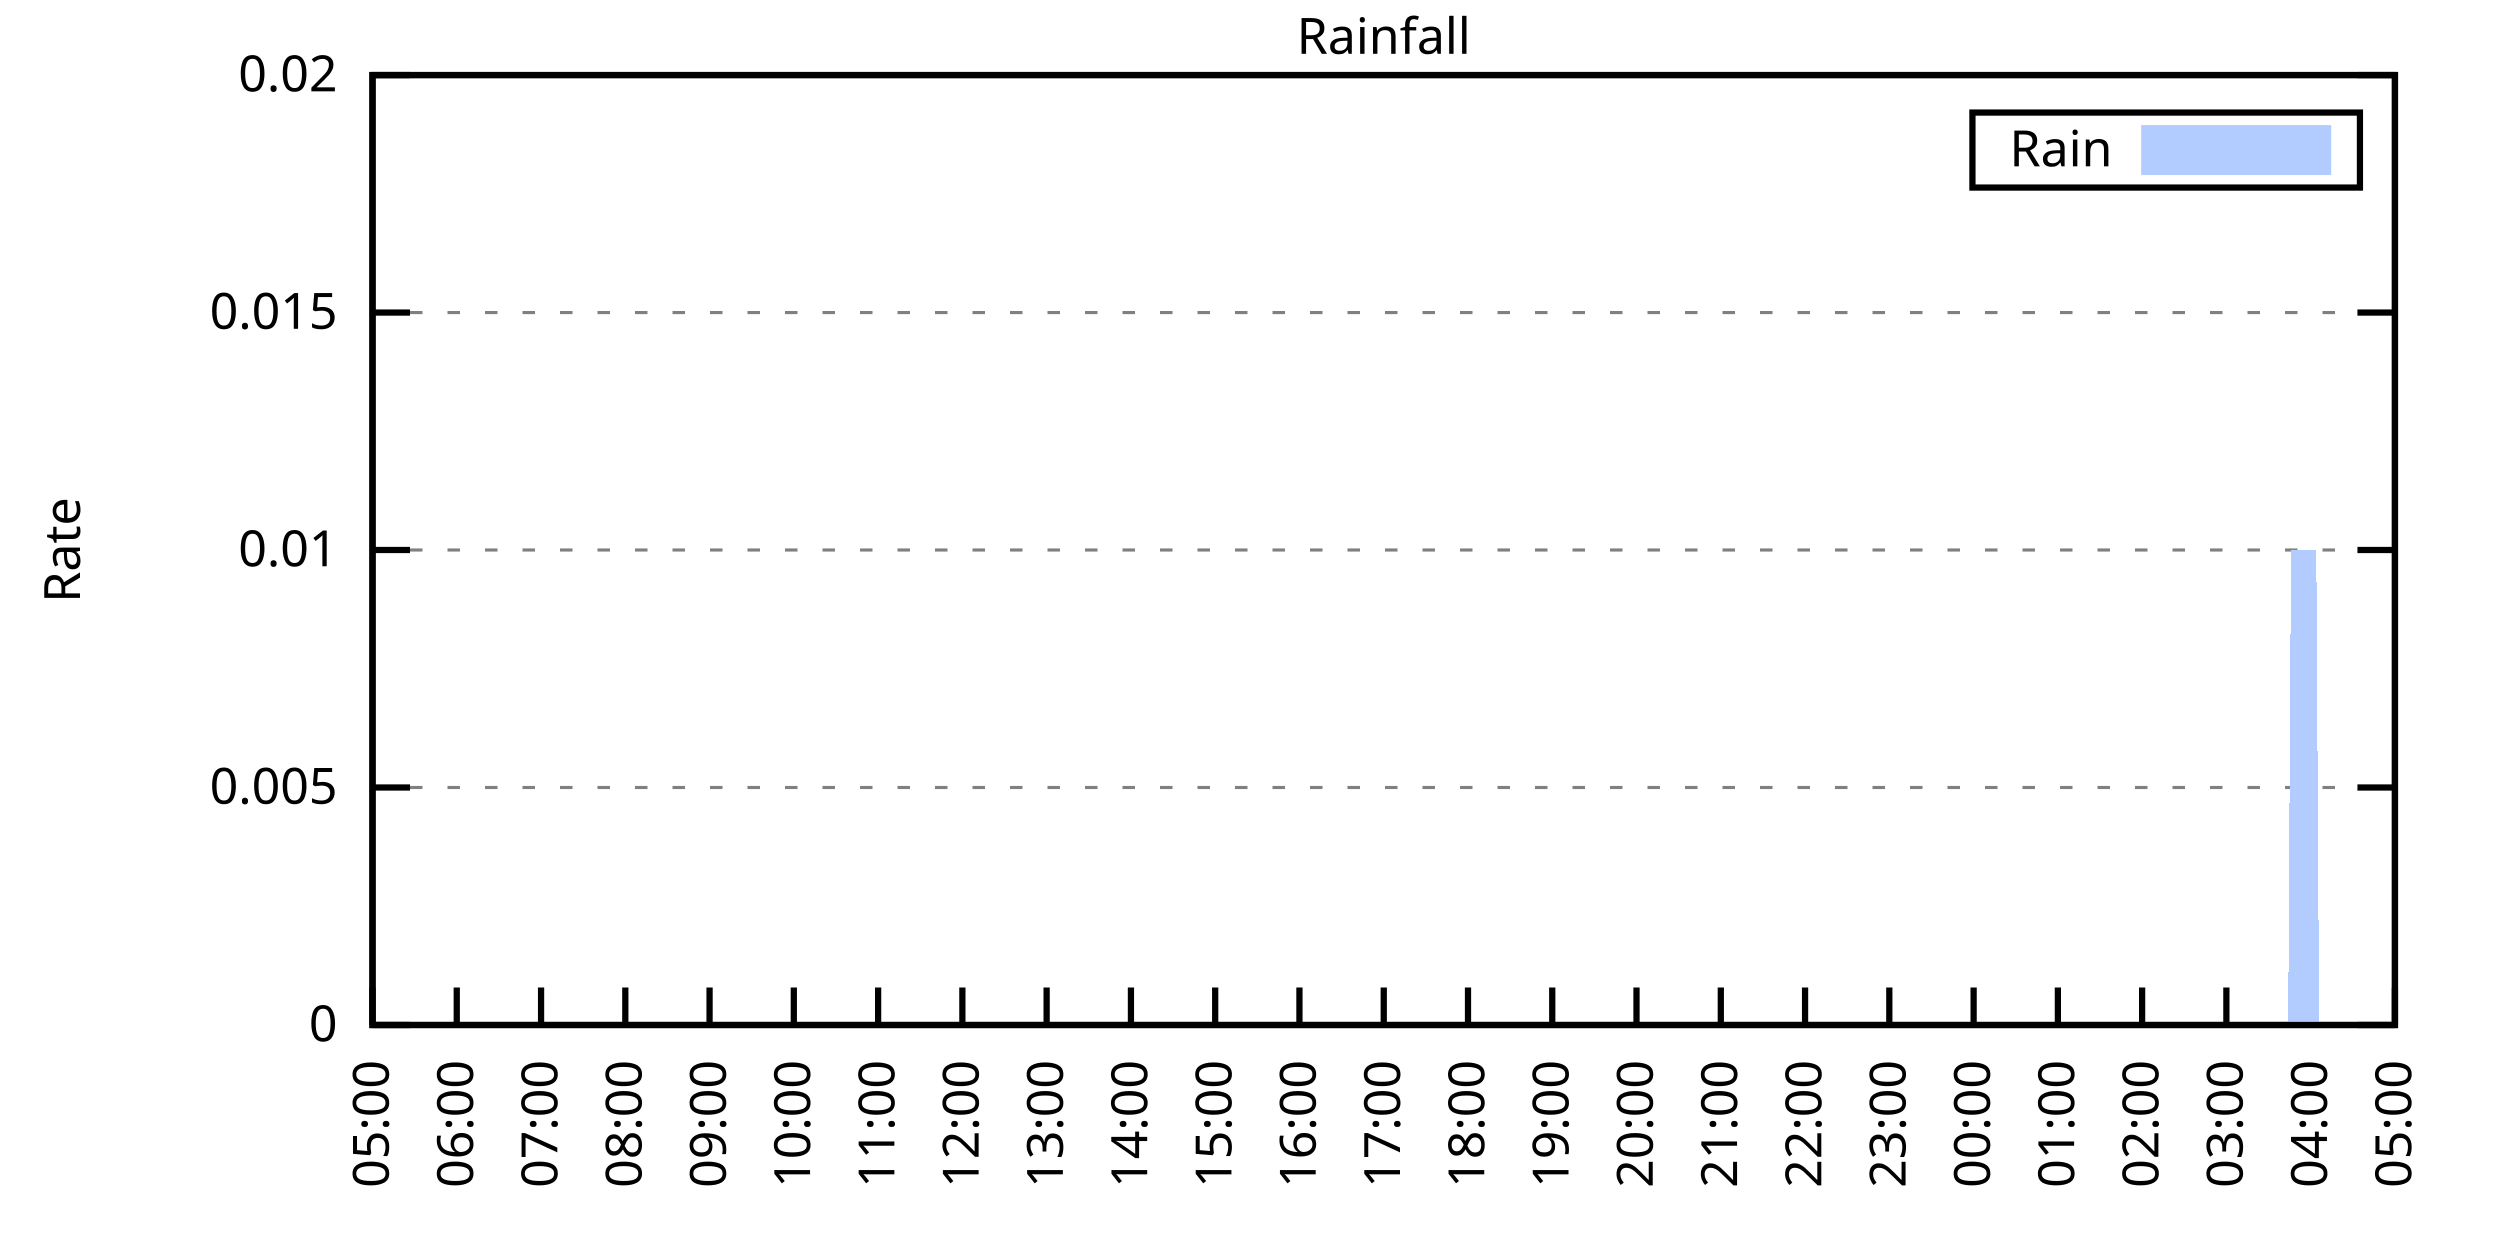
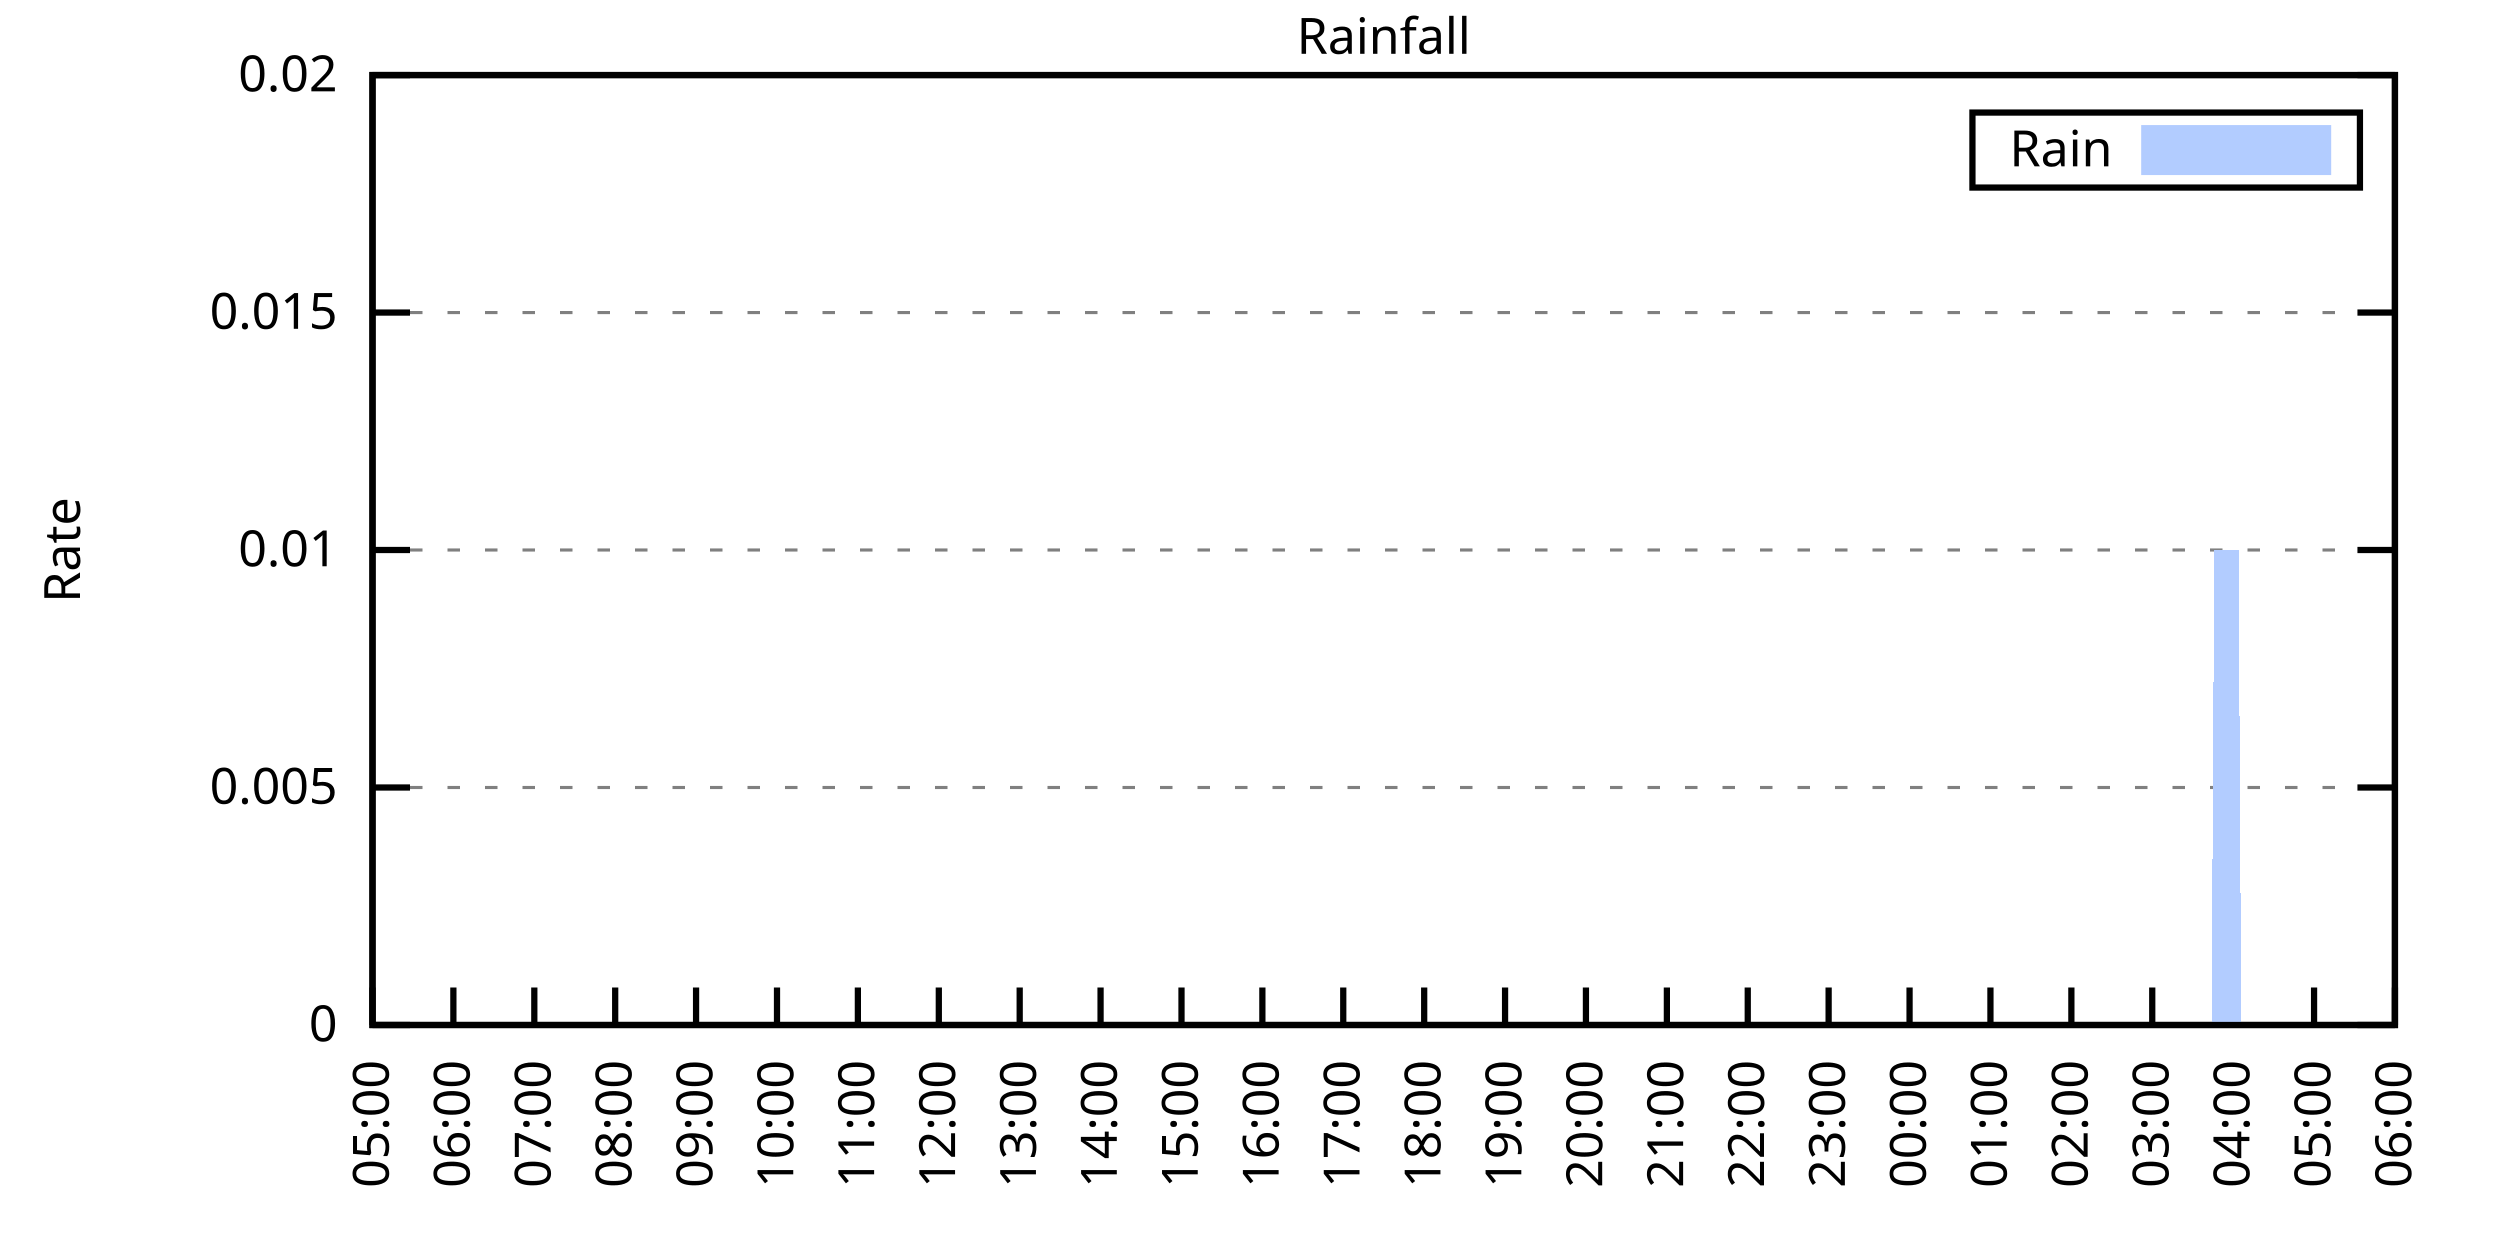
<svg xmlns="http://www.w3.org/2000/svg" xmlns:xlink="http://www.w3.org/1999/xlink" width="400" height="200" viewBox="0 0 400 200">
  <g id="gnuplot_canvas">
    <rect x="0" y="0" width="400" height="200" fill="none" />
    <defs>
      <circle id="gpDot" r="0.5" stroke-width="0.5" stroke="currentColor" />
      <path id="gpPt0" stroke-width="0.333" stroke="currentColor" d="M-1,0 h2 M0,-1 v2" />
      <path id="gpPt1" stroke-width="0.333" stroke="currentColor" d="M-1,-1 L1,1 M1,-1 L-1,1" />
      <path id="gpPt2" stroke-width="0.333" stroke="currentColor" d="M-1,0 L1,0 M0,-1 L0,1 M-1,-1 L1,1 M-1,1 L1,-1" />
      <rect id="gpPt3" stroke-width="0.333" stroke="currentColor" x="-1" y="-1" width="2" height="2" />
      <rect id="gpPt4" stroke-width="0.333" stroke="currentColor" fill="currentColor" x="-1" y="-1" width="2" height="2" />
      <circle id="gpPt5" stroke-width="0.333" stroke="currentColor" cx="0" cy="0" r="1" />
      <use xlink:href="#gpPt5" id="gpPt6" fill="currentColor" stroke="none" />
      <path id="gpPt7" stroke-width="0.333" stroke="currentColor" d="M0,-1.33 L-1.33,0.67 L1.33,0.67 z" />
      <use xlink:href="#gpPt7" id="gpPt8" fill="currentColor" stroke="none" />
      <use xlink:href="#gpPt7" id="gpPt9" stroke="currentColor" transform="rotate(180)" />
      <use xlink:href="#gpPt9" id="gpPt10" fill="currentColor" stroke="none" />
      <use xlink:href="#gpPt3" id="gpPt11" stroke="currentColor" transform="rotate(45)" />
      <use xlink:href="#gpPt11" id="gpPt12" fill="currentColor" stroke="none" />
      <path id="gpPt13" stroke-width="0.333" stroke="currentColor" d="M0,1.330 L1.265,0.411 L0.782,-1.067 L-0.782,-1.076 L-1.265,0.411 z" />
      <use xlink:href="#gpPt13" id="gpPt14" fill="currentColor" stroke="none" />
      <filter id="textbox" filterUnits="objectBoundingBox" x="0" y="0" height="1" width="1">
        <feFlood flood-color="white" flood-opacity="1" result="bgnd" />
        <feComposite in="SourceGraphic" in2="bgnd" operator="atop" />
      </filter>
      <filter id="greybox" filterUnits="objectBoundingBox" x="0" y="0" height="1" width="1">
        <feFlood flood-color="lightgrey" flood-opacity="1" result="grey" />
        <feComposite in="SourceGraphic" in2="grey" operator="atop" />
      </filter>
    </defs>
    <g fill="none" color="white" stroke="currentColor" stroke-width="1.00" stroke-linecap="butt" stroke-linejoin="miter">
</g>
    <g fill="none" color="black" stroke="currentColor" stroke-width="1.00" stroke-linecap="butt" stroke-linejoin="miter">
      <g stroke="none" shape-rendering="crispEdges">
        <polygon fill="rgb(255, 255, 255)" points="59.60,164.00 383.18,164.00 383.18,12.02 59.60,12.02 " />
      </g>
    </g>
    <g fill="none" color="black" stroke="currentColor" stroke-width="1.00" stroke-linecap="butt" stroke-linejoin="miter">
</g>
    <g fill="none" color="black" stroke="black" stroke-width="0.50" stroke-linecap="butt" stroke-linejoin="miter">
</g>
    <g fill="none" color="gray" stroke="currentColor" stroke-width="0.50" stroke-linecap="butt" stroke-linejoin="miter">
      <path stroke="gray" stroke-dasharray="2,4" class="gridline" d="M59.60,164.00 L383.19,164.00  " />
    </g>
    <g fill="none" color="gray" stroke="gray" stroke-width="1.00" stroke-linecap="butt" stroke-linejoin="miter">
</g>
    <g fill="none" color="black" stroke="currentColor" stroke-width="1.00" stroke-linecap="butt" stroke-linejoin="miter">
      <path stroke="black" d="M59.60,164.00 L65.60,164.00 M383.19,164.00 L377.19,164.00  " />
      <g transform="translate(54.00,166.60)" stroke="none" fill="black" font-family="Sans" font-size="8.00" text-anchor="end">
        <text>
          <tspan font-family="Sans"> 0</tspan>
        </text>
      </g>
    </g>
    <g fill="none" color="black" stroke="currentColor" stroke-width="1.00" stroke-linecap="butt" stroke-linejoin="miter">
</g>
    <g fill="none" color="black" stroke="black" stroke-width="0.50" stroke-linecap="butt" stroke-linejoin="miter">
</g>
    <g fill="none" color="gray" stroke="currentColor" stroke-width="0.50" stroke-linecap="butt" stroke-linejoin="miter">
      <path stroke="gray" stroke-dasharray="2,4" class="gridline" d="M59.60,126.00 L383.19,126.00  " />
    </g>
    <g fill="none" color="gray" stroke="gray" stroke-width="1.00" stroke-linecap="butt" stroke-linejoin="miter">
</g>
    <g fill="none" color="black" stroke="currentColor" stroke-width="1.00" stroke-linecap="butt" stroke-linejoin="miter">
      <path stroke="black" d="M59.60,126.00 L65.60,126.00 M383.19,126.00 L377.19,126.00  " />
      <g transform="translate(54.00,128.60)" stroke="none" fill="black" font-family="Sans" font-size="8.00" text-anchor="end">
        <text>
          <tspan font-family="Sans"> 0.005</tspan>
        </text>
      </g>
    </g>
    <g fill="none" color="black" stroke="currentColor" stroke-width="1.00" stroke-linecap="butt" stroke-linejoin="miter">
</g>
    <g fill="none" color="black" stroke="black" stroke-width="0.50" stroke-linecap="butt" stroke-linejoin="miter">
</g>
    <g fill="none" color="gray" stroke="currentColor" stroke-width="0.50" stroke-linecap="butt" stroke-linejoin="miter">
      <path stroke="gray" stroke-dasharray="2,4" class="gridline" d="M59.60,88.00 L383.19,88.00  " />
    </g>
    <g fill="none" color="gray" stroke="gray" stroke-width="1.00" stroke-linecap="butt" stroke-linejoin="miter">
</g>
    <g fill="none" color="black" stroke="currentColor" stroke-width="1.00" stroke-linecap="butt" stroke-linejoin="miter">
      <path stroke="black" d="M59.60,88.00 L65.60,88.00 M383.19,88.00 L377.19,88.00  " />
      <g transform="translate(54.00,90.60)" stroke="none" fill="black" font-family="Sans" font-size="8.00" text-anchor="end">
        <text>
          <tspan font-family="Sans"> 0.01</tspan>
        </text>
      </g>
    </g>
    <g fill="none" color="black" stroke="currentColor" stroke-width="1.00" stroke-linecap="butt" stroke-linejoin="miter">
</g>
    <g fill="none" color="black" stroke="black" stroke-width="0.50" stroke-linecap="butt" stroke-linejoin="miter">
</g>
    <g fill="none" color="gray" stroke="currentColor" stroke-width="0.50" stroke-linecap="butt" stroke-linejoin="miter">
      <path stroke="gray" stroke-dasharray="2,4" class="gridline" d="M59.60,50.01 L383.19,50.01  " />
    </g>
    <g fill="none" color="gray" stroke="gray" stroke-width="1.00" stroke-linecap="butt" stroke-linejoin="miter">
</g>
    <g fill="none" color="black" stroke="currentColor" stroke-width="1.00" stroke-linecap="butt" stroke-linejoin="miter">
      <path stroke="black" d="M59.60,50.01 L65.60,50.01 M383.19,50.01 L377.19,50.01  " />
      <g transform="translate(54.00,52.61)" stroke="none" fill="black" font-family="Sans" font-size="8.00" text-anchor="end">
        <text>
          <tspan font-family="Sans"> 0.015</tspan>
        </text>
      </g>
    </g>
    <g fill="none" color="black" stroke="currentColor" stroke-width="1.00" stroke-linecap="butt" stroke-linejoin="miter">
</g>
    <g fill="none" color="black" stroke="black" stroke-width="0.50" stroke-linecap="butt" stroke-linejoin="miter">
</g>
    <g fill="none" color="gray" stroke="currentColor" stroke-width="0.50" stroke-linecap="butt" stroke-linejoin="miter">
      <path stroke="gray" stroke-dasharray="2,4" class="gridline" d="M59.60,12.01 L383.19,12.01  " />
    </g>
    <g fill="none" color="gray" stroke="gray" stroke-width="1.00" stroke-linecap="butt" stroke-linejoin="miter">
</g>
    <g fill="none" color="black" stroke="currentColor" stroke-width="1.00" stroke-linecap="butt" stroke-linejoin="miter">
      <path stroke="black" d="M59.60,12.01 L65.60,12.01 M383.19,12.01 L377.19,12.01  " />
      <g transform="translate(54.00,14.61)" stroke="none" fill="black" font-family="Sans" font-size="8.00" text-anchor="end">
        <text>
          <tspan font-family="Sans"> 0.02</tspan>
        </text>
      </g>
    </g>
    <g fill="none" color="black" stroke="currentColor" stroke-width="1.00" stroke-linecap="butt" stroke-linejoin="miter">
      <path stroke="black" d="M59.60,164.00 L59.60,158.00  " />
      <g transform="translate(62.20,169.60) rotate(270.00)" stroke="none" fill="black" font-family="Sans" font-size="8.00" text-anchor="end">
        <text>
          <tspan font-family="Sans">05:00</tspan>
        </text>
      </g>
    </g>
    <g fill="none" color="black" stroke="currentColor" stroke-width="1.00" stroke-linecap="butt" stroke-linejoin="miter">
-       <path stroke="black" d="M73.08,164.00 L73.08,158.00  " />
-       <g transform="translate(75.68,169.60) rotate(270.00)" stroke="none" fill="black" font-family="Sans" font-size="8.00" text-anchor="end">
+       <path stroke="black" d="M72.54,164.00 L72.54,158.00  " />
+       <g transform="translate(75.14,169.60) rotate(270.00)" stroke="none" fill="black" font-family="Sans" font-size="8.00" text-anchor="end">
        <text>
          <tspan font-family="Sans">06:00</tspan>
        </text>
      </g>
    </g>
    <g fill="none" color="black" stroke="currentColor" stroke-width="1.00" stroke-linecap="butt" stroke-linejoin="miter">
-       <path stroke="black" d="M86.57,164.00 L86.57,158.00  " />
-       <g transform="translate(89.17,169.60) rotate(270.00)" stroke="none" fill="black" font-family="Sans" font-size="8.00" text-anchor="end">
+       <path stroke="black" d="M85.49,164.00 L85.49,158.00  " />
+       <g transform="translate(88.09,169.60) rotate(270.00)" stroke="none" fill="black" font-family="Sans" font-size="8.00" text-anchor="end">
        <text>
          <tspan font-family="Sans">07:00</tspan>
        </text>
      </g>
    </g>
    <g fill="none" color="black" stroke="currentColor" stroke-width="1.00" stroke-linecap="butt" stroke-linejoin="miter">
-       <path stroke="black" d="M100.05,164.00 L100.05,158.00  " />
-       <g transform="translate(102.65,169.60) rotate(270.00)" stroke="none" fill="black" font-family="Sans" font-size="8.00" text-anchor="end">
+       <path stroke="black" d="M98.43,164.00 L98.43,158.00  " />
+       <g transform="translate(101.03,169.60) rotate(270.00)" stroke="none" fill="black" font-family="Sans" font-size="8.00" text-anchor="end">
        <text>
          <tspan font-family="Sans">08:00</tspan>
        </text>
      </g>
    </g>
    <g fill="none" color="black" stroke="currentColor" stroke-width="1.00" stroke-linecap="butt" stroke-linejoin="miter">
-       <path stroke="black" d="M113.53,164.00 L113.53,158.00  " />
-       <g transform="translate(116.13,169.60) rotate(270.00)" stroke="none" fill="black" font-family="Sans" font-size="8.00" text-anchor="end">
+       <path stroke="black" d="M111.37,164.00 L111.37,158.00  " />
+       <g transform="translate(113.97,169.60) rotate(270.00)" stroke="none" fill="black" font-family="Sans" font-size="8.00" text-anchor="end">
        <text>
          <tspan font-family="Sans">09:00</tspan>
        </text>
      </g>
    </g>
    <g fill="none" color="black" stroke="currentColor" stroke-width="1.00" stroke-linecap="butt" stroke-linejoin="miter">
-       <path stroke="black" d="M127.01,164.00 L127.01,158.00  " />
-       <g transform="translate(129.61,169.60) rotate(270.00)" stroke="none" fill="black" font-family="Sans" font-size="8.00" text-anchor="end">
+       <path stroke="black" d="M124.32,164.00 L124.32,158.00  " />
+       <g transform="translate(126.92,169.60) rotate(270.00)" stroke="none" fill="black" font-family="Sans" font-size="8.00" text-anchor="end">
        <text>
          <tspan font-family="Sans">10:00</tspan>
        </text>
      </g>
    </g>
    <g fill="none" color="black" stroke="currentColor" stroke-width="1.00" stroke-linecap="butt" stroke-linejoin="miter">
-       <path stroke="black" d="M140.50,164.00 L140.50,158.00  " />
-       <g transform="translate(143.10,169.60) rotate(270.00)" stroke="none" fill="black" font-family="Sans" font-size="8.00" text-anchor="end">
+       <path stroke="black" d="M137.26,164.00 L137.26,158.00  " />
+       <g transform="translate(139.86,169.60) rotate(270.00)" stroke="none" fill="black" font-family="Sans" font-size="8.00" text-anchor="end">
        <text>
          <tspan font-family="Sans">11:00</tspan>
        </text>
      </g>
    </g>
    <g fill="none" color="black" stroke="currentColor" stroke-width="1.00" stroke-linecap="butt" stroke-linejoin="miter">
-       <path stroke="black" d="M153.98,164.00 L153.98,158.00  " />
-       <g transform="translate(156.58,169.60) rotate(270.00)" stroke="none" fill="black" font-family="Sans" font-size="8.00" text-anchor="end">
+       <path stroke="black" d="M150.21,164.00 L150.21,158.00  " />
+       <g transform="translate(152.81,169.60) rotate(270.00)" stroke="none" fill="black" font-family="Sans" font-size="8.00" text-anchor="end">
        <text>
          <tspan font-family="Sans">12:00</tspan>
        </text>
      </g>
    </g>
    <g fill="none" color="black" stroke="currentColor" stroke-width="1.00" stroke-linecap="butt" stroke-linejoin="miter">
-       <path stroke="black" d="M167.46,164.00 L167.46,158.00  " />
-       <g transform="translate(170.06,169.60) rotate(270.00)" stroke="none" fill="black" font-family="Sans" font-size="8.00" text-anchor="end">
+       <path stroke="black" d="M163.15,164.00 L163.15,158.00  " />
+       <g transform="translate(165.75,169.60) rotate(270.00)" stroke="none" fill="black" font-family="Sans" font-size="8.00" text-anchor="end">
        <text>
          <tspan font-family="Sans">13:00</tspan>
        </text>
      </g>
    </g>
    <g fill="none" color="black" stroke="currentColor" stroke-width="1.00" stroke-linecap="butt" stroke-linejoin="miter">
-       <path stroke="black" d="M180.95,164.00 L180.95,158.00  " />
-       <g transform="translate(183.55,169.60) rotate(270.00)" stroke="none" fill="black" font-family="Sans" font-size="8.00" text-anchor="end">
+       <path stroke="black" d="M176.09,164.00 L176.09,158.00  " />
+       <g transform="translate(178.69,169.60) rotate(270.00)" stroke="none" fill="black" font-family="Sans" font-size="8.00" text-anchor="end">
        <text>
          <tspan font-family="Sans">14:00</tspan>
        </text>
      </g>
    </g>
    <g fill="none" color="black" stroke="currentColor" stroke-width="1.00" stroke-linecap="butt" stroke-linejoin="miter">
-       <path stroke="black" d="M194.43,164.00 L194.43,158.00  " />
-       <g transform="translate(197.03,169.60) rotate(270.00)" stroke="none" fill="black" font-family="Sans" font-size="8.00" text-anchor="end">
+       <path stroke="black" d="M189.04,164.00 L189.04,158.00  " />
+       <g transform="translate(191.64,169.60) rotate(270.00)" stroke="none" fill="black" font-family="Sans" font-size="8.00" text-anchor="end">
        <text>
          <tspan font-family="Sans">15:00</tspan>
        </text>
      </g>
    </g>
    <g fill="none" color="black" stroke="currentColor" stroke-width="1.00" stroke-linecap="butt" stroke-linejoin="miter">
-       <path stroke="black" d="M207.91,164.00 L207.91,158.00  " />
-       <g transform="translate(210.51,169.60) rotate(270.00)" stroke="none" fill="black" font-family="Sans" font-size="8.00" text-anchor="end">
+       <path stroke="black" d="M201.98,164.00 L201.98,158.00  " />
+       <g transform="translate(204.58,169.60) rotate(270.00)" stroke="none" fill="black" font-family="Sans" font-size="8.00" text-anchor="end">
        <text>
          <tspan font-family="Sans">16:00</tspan>
        </text>
      </g>
    </g>
    <g fill="none" color="black" stroke="currentColor" stroke-width="1.00" stroke-linecap="butt" stroke-linejoin="miter">
-       <path stroke="black" d="M221.40,164.00 L221.40,158.00  " />
-       <g transform="translate(224.00,169.60) rotate(270.00)" stroke="none" fill="black" font-family="Sans" font-size="8.00" text-anchor="end">
+       <path stroke="black" d="M214.92,164.00 L214.92,158.00  " />
+       <g transform="translate(217.52,169.60) rotate(270.00)" stroke="none" fill="black" font-family="Sans" font-size="8.00" text-anchor="end">
        <text>
          <tspan font-family="Sans">17:00</tspan>
        </text>
      </g>
    </g>
    <g fill="none" color="black" stroke="currentColor" stroke-width="1.00" stroke-linecap="butt" stroke-linejoin="miter">
-       <path stroke="black" d="M234.88,164.00 L234.88,158.00  " />
-       <g transform="translate(237.48,169.60) rotate(270.00)" stroke="none" fill="black" font-family="Sans" font-size="8.00" text-anchor="end">
+       <path stroke="black" d="M227.87,164.00 L227.87,158.00  " />
+       <g transform="translate(230.47,169.60) rotate(270.00)" stroke="none" fill="black" font-family="Sans" font-size="8.00" text-anchor="end">
        <text>
          <tspan font-family="Sans">18:00</tspan>
        </text>
      </g>
    </g>
    <g fill="none" color="black" stroke="currentColor" stroke-width="1.00" stroke-linecap="butt" stroke-linejoin="miter">
-       <path stroke="black" d="M248.36,164.00 L248.36,158.00  " />
-       <g transform="translate(250.96,169.60) rotate(270.00)" stroke="none" fill="black" font-family="Sans" font-size="8.00" text-anchor="end">
+       <path stroke="black" d="M240.81,164.00 L240.81,158.00  " />
+       <g transform="translate(243.41,169.60) rotate(270.00)" stroke="none" fill="black" font-family="Sans" font-size="8.00" text-anchor="end">
        <text>
          <tspan font-family="Sans">19:00</tspan>
        </text>
      </g>
    </g>
    <g fill="none" color="black" stroke="currentColor" stroke-width="1.00" stroke-linecap="butt" stroke-linejoin="miter">
-       <path stroke="black" d="M261.84,164.00 L261.84,158.00  " />
-       <g transform="translate(264.44,169.60) rotate(270.00)" stroke="none" fill="black" font-family="Sans" font-size="8.00" text-anchor="end">
+       <path stroke="black" d="M253.75,164.00 L253.75,158.00  " />
+       <g transform="translate(256.35,169.60) rotate(270.00)" stroke="none" fill="black" font-family="Sans" font-size="8.00" text-anchor="end">
        <text>
          <tspan font-family="Sans">20:00</tspan>
        </text>
      </g>
    </g>
    <g fill="none" color="black" stroke="currentColor" stroke-width="1.00" stroke-linecap="butt" stroke-linejoin="miter">
-       <path stroke="black" d="M275.33,164.00 L275.33,158.00  " />
-       <g transform="translate(277.93,169.60) rotate(270.00)" stroke="none" fill="black" font-family="Sans" font-size="8.00" text-anchor="end">
+       <path stroke="black" d="M266.70,164.00 L266.70,158.00  " />
+       <g transform="translate(269.30,169.60) rotate(270.00)" stroke="none" fill="black" font-family="Sans" font-size="8.00" text-anchor="end">
        <text>
          <tspan font-family="Sans">21:00</tspan>
        </text>
      </g>
    </g>
    <g fill="none" color="black" stroke="currentColor" stroke-width="1.00" stroke-linecap="butt" stroke-linejoin="miter">
-       <path stroke="black" d="M288.81,164.00 L288.81,158.00  " />
-       <g transform="translate(291.41,169.60) rotate(270.00)" stroke="none" fill="black" font-family="Sans" font-size="8.00" text-anchor="end">
+       <path stroke="black" d="M279.64,164.00 L279.64,158.00  " />
+       <g transform="translate(282.24,169.60) rotate(270.00)" stroke="none" fill="black" font-family="Sans" font-size="8.00" text-anchor="end">
        <text>
          <tspan font-family="Sans">22:00</tspan>
        </text>
      </g>
    </g>
    <g fill="none" color="black" stroke="currentColor" stroke-width="1.00" stroke-linecap="butt" stroke-linejoin="miter">
-       <path stroke="black" d="M302.29,164.00 L302.29,158.00  " />
-       <g transform="translate(304.89,169.60) rotate(270.00)" stroke="none" fill="black" font-family="Sans" font-size="8.00" text-anchor="end">
+       <path stroke="black" d="M292.58,164.00 L292.58,158.00  " />
+       <g transform="translate(295.18,169.60) rotate(270.00)" stroke="none" fill="black" font-family="Sans" font-size="8.00" text-anchor="end">
        <text>
          <tspan font-family="Sans">23:00</tspan>
        </text>
      </g>
    </g>
    <g fill="none" color="black" stroke="currentColor" stroke-width="1.00" stroke-linecap="butt" stroke-linejoin="miter">
-       <path stroke="black" d="M315.78,164.00 L315.78,158.00  " />
-       <g transform="translate(318.38,169.60) rotate(270.00)" stroke="none" fill="black" font-family="Sans" font-size="8.00" text-anchor="end">
+       <path stroke="black" d="M305.53,164.00 L305.53,158.00  " />
+       <g transform="translate(308.13,169.60) rotate(270.00)" stroke="none" fill="black" font-family="Sans" font-size="8.00" text-anchor="end">
        <text>
          <tspan font-family="Sans">00:00</tspan>
        </text>
      </g>
    </g>
    <g fill="none" color="black" stroke="currentColor" stroke-width="1.00" stroke-linecap="butt" stroke-linejoin="miter">
-       <path stroke="black" d="M329.26,164.00 L329.26,158.00  " />
-       <g transform="translate(331.86,169.60) rotate(270.00)" stroke="none" fill="black" font-family="Sans" font-size="8.00" text-anchor="end">
+       <path stroke="black" d="M318.47,164.00 L318.47,158.00  " />
+       <g transform="translate(321.07,169.60) rotate(270.00)" stroke="none" fill="black" font-family="Sans" font-size="8.00" text-anchor="end">
        <text>
          <tspan font-family="Sans">01:00</tspan>
        </text>
      </g>
    </g>
    <g fill="none" color="black" stroke="currentColor" stroke-width="1.00" stroke-linecap="butt" stroke-linejoin="miter">
-       <path stroke="black" d="M342.74,164.00 L342.74,158.00  " />
-       <g transform="translate(345.34,169.60) rotate(270.00)" stroke="none" fill="black" font-family="Sans" font-size="8.00" text-anchor="end">
+       <path stroke="black" d="M331.42,164.00 L331.42,158.00  " />
+       <g transform="translate(334.02,169.60) rotate(270.00)" stroke="none" fill="black" font-family="Sans" font-size="8.00" text-anchor="end">
        <text>
          <tspan font-family="Sans">02:00</tspan>
        </text>
      </g>
    </g>
    <g fill="none" color="black" stroke="currentColor" stroke-width="1.00" stroke-linecap="butt" stroke-linejoin="miter">
-       <path stroke="black" d="M356.22,164.00 L356.22,158.00  " />
-       <g transform="translate(358.82,169.60) rotate(270.00)" stroke="none" fill="black" font-family="Sans" font-size="8.00" text-anchor="end">
+       <path stroke="black" d="M344.36,164.00 L344.36,158.00  " />
+       <g transform="translate(346.96,169.60) rotate(270.00)" stroke="none" fill="black" font-family="Sans" font-size="8.00" text-anchor="end">
        <text>
          <tspan font-family="Sans">03:00</tspan>
        </text>
      </g>
    </g>
    <g fill="none" color="black" stroke="currentColor" stroke-width="1.00" stroke-linecap="butt" stroke-linejoin="miter">
-       <path stroke="black" d="M369.71,164.00 L369.71,158.00  " />
-       <g transform="translate(372.31,169.60) rotate(270.00)" stroke="none" fill="black" font-family="Sans" font-size="8.00" text-anchor="end">
+       <path stroke="black" d="M357.30,164.00 L357.30,158.00  " />
+       <g transform="translate(359.90,169.60) rotate(270.00)" stroke="none" fill="black" font-family="Sans" font-size="8.00" text-anchor="end">
        <text>
          <tspan font-family="Sans">04:00</tspan>
+         </text>
+       </g>
+     </g>
+     <g fill="none" color="black" stroke="currentColor" stroke-width="1.00" stroke-linecap="butt" stroke-linejoin="miter">
+       <path stroke="black" d="M370.25,164.00 L370.25,158.00  " />
+       <g transform="translate(372.85,169.60) rotate(270.00)" stroke="none" fill="black" font-family="Sans" font-size="8.00" text-anchor="end">
+         <text>
+           <tspan font-family="Sans">05:00</tspan>
        </text>
      </g>
    </g>
    <g fill="none" color="black" stroke="currentColor" stroke-width="1.00" stroke-linecap="butt" stroke-linejoin="miter">
      <path stroke="black" d="M383.19,164.00 L383.19,158.00  " />
      <g transform="translate(385.79,169.60) rotate(270.00)" stroke="none" fill="black" font-family="Sans" font-size="8.00" text-anchor="end">
        <text>
-           <tspan font-family="Sans">05:00</tspan>
+           <tspan font-family="Sans">06:00</tspan>
        </text>
      </g>
    </g>
    <g fill="none" color="black" stroke="currentColor" stroke-width="1.00" stroke-linecap="butt" stroke-linejoin="miter">
</g>
    <g fill="none" color="black" stroke="currentColor" stroke-width="1.00" stroke-linecap="butt" stroke-linejoin="miter">
      <path stroke="black" d="M59.60,12.01 L59.60,164.00 L383.19,164.00 L383.19,12.01 L59.60,12.01 Z  " />
    </g>
    <g fill="none" color="black" stroke="currentColor" stroke-width="1.00" stroke-linecap="butt" stroke-linejoin="miter">
</g>
    <g fill="none" color="black" stroke="currentColor" stroke-width="1.00" stroke-linecap="butt" stroke-linejoin="miter">
      <path stroke="black" d="M315.59,30.01 L315.59,18.01 L377.59,18.01 L377.59,30.01 L315.59,30.01 Z  " />
    </g>
    <g id="Rainfall_plot_1">
      <g fill="none" color="white" stroke="black" stroke-width="2.00" stroke-linecap="butt" stroke-linejoin="miter">
</g>
      <g fill="none" color="black" stroke="currentColor" stroke-width="2.00" stroke-linecap="butt" stroke-linejoin="miter">
        <g transform="translate(337.99,26.61)" stroke="none" fill="black" font-family="Sans" font-size="8.00" text-anchor="end">
          <text>
            <tspan font-family="Sans">Rain</tspan>
          </text>
        </g>
      </g>
      <g fill="none" color="black" stroke="currentColor" stroke-width="2.00" stroke-linecap="butt" stroke-linejoin="miter">
        <g stroke="none" shape-rendering="crispEdges">
          <polygon fill="rgb(178, 204, 255)" points="343.59,27.01 371.99,27.01 371.99,21.01 343.59,21.01 " />
        </g>
        <path stroke="rgb(178, 204, 255)" d="M343.59,27.01 L371.99,27.01 L371.99,21.01 L343.59,21.01 L343.59,27.01 Z  " />
      </g>
      <g fill="none" color="black" stroke="currentColor" stroke-width="2.00" stroke-linecap="butt" stroke-linejoin="miter">
        <g stroke="none" shape-rendering="crispEdges">
-           <polygon fill="rgb(178, 204, 255)" points="60.05,164.00 60.50,164.00 60.95,164.00 61.40,164.00 61.85,164.00 62.30,164.00 62.75,164.00 63.20,164.00 63.64,164.00 64.09,164.00 64.54,164.00 64.99,164.00 65.44,164.00 65.89,164.00 66.34,164.00 66.79,164.00 67.24,164.00 67.69,164.00 68.14,164.00 68.59,164.00 69.04,164.00 69.49,164.00 69.94,164.00 70.39,164.00 70.84,164.00 71.29,164.00 71.73,164.00 72.18,164.00 72.63,164.00 73.08,164.00 73.53,164.00 73.98,164.00 74.43,164.00 74.88,164.00 75.33,164.00 75.78,164.00 76.23,164.00 76.68,164.00 77.13,164.00 77.58,164.00 78.03,164.00 78.48,164.00 78.93,164.00 79.37,164.00 79.82,164.00 80.27,164.00 80.72,164.00 81.17,164.00 81.62,164.00 82.07,164.00 82.52,164.00 82.97,164.00 83.42,164.00 83.87,164.00 84.32,164.00 84.77,164.00 85.22,164.00 85.67,164.00 86.12,164.00 86.57,164.00 87.02,164.00 87.46,164.00 87.91,164.00 88.36,164.00 88.81,164.00 89.26,164.00 89.71,164.00 90.16,164.00 90.61,164.00 91.06,164.00 91.51,164.00 91.96,164.00 92.41,164.00 92.86,164.00 93.31,164.00 93.76,164.00 94.21,164.00 94.66,164.00 95.11,164.00 95.55,164.00 96.00,164.00 96.45,164.00 96.90,164.00 97.35,164.00 97.80,164.00 98.25,164.00 98.70,164.00 99.15,164.00 99.60,164.00 100.05,164.00 100.50,164.00 100.95,164.00 101.40,164.00 101.85,164.00 102.30,164.00 102.75,164.00 103.19,164.00 103.64,164.00 104.09,164.00 104.54,164.00 104.99,164.00 105.44,164.00 105.89,164.00 106.34,164.00 106.79,164.00 107.24,164.00 107.69,164.00 108.14,164.00 108.59,164.00 109.04,164.00 109.49,164.00 109.94,164.00 110.39,164.00 110.84,164.00 111.28,164.00 111.73,164.00 112.18,164.00 112.63,164.00 113.08,164.00 113.53,164.00 113.98,164.00 114.43,164.00 114.88,164.00 115.33,164.00 115.78,164.00 116.23,164.00 116.68,164.00 117.13,164.00 117.58,164.00 118.03,164.00 118.48,164.00 118.92,164.00 119.37,164.00 119.82,164.00 120.27,164.00 120.72,164.00 121.17,164.00 121.62,164.00 122.07,164.00 122.52,164.00 122.97,164.00 123.42,164.00 123.87,164.00 124.32,164.00 124.77,164.00 125.22,164.00 125.67,164.00 126.12,164.00 126.57,164.00 127.01,164.00 127.46,164.00 127.91,164.00 128.36,164.00 128.81,164.00 129.26,164.00 129.71,164.00 130.16,164.00 130.61,164.00 131.06,164.00 131.51,164.00 131.96,164.00 132.41,164.00 132.86,164.00 133.31,164.00 133.76,164.00 134.21,164.00 134.65,164.00 135.10,164.00 135.55,164.00 136.00,164.00 136.45,164.00 136.90,164.00 137.35,164.00 137.80,164.00 138.25,164.00 138.70,164.00 139.15,164.00 139.60,164.00 140.05,164.00 140.50,164.00 140.95,164.00 141.40,164.00 141.85,164.00 142.30,164.00 142.74,164.00 143.19,164.00 143.64,164.00 144.09,164.00 144.54,164.00 144.99,164.00 145.44,164.00 145.89,164.00 146.34,164.00 146.79,164.00 147.24,164.00 147.69,164.00 148.14,164.00 148.59,164.00 149.04,164.00 149.49,164.00 149.94,164.00 150.38,164.00 150.83,164.00 151.28,164.00 151.73,164.00 152.18,164.00 152.63,164.00 153.08,164.00 153.53,164.00 153.98,164.00 154.43,164.00 154.88,164.00 155.33,164.00 155.78,164.00 156.23,164.00 156.68,164.00 157.13,164.00 157.58,164.00 158.03,164.00 158.47,164.00 158.92,164.00 159.37,164.00 159.82,164.00 160.27,164.00 160.72,164.00 161.17,164.00 161.62,164.00 162.07,164.00 162.52,164.00 162.97,164.00 163.42,164.00 163.87,164.00 164.32,164.00 164.77,164.00 165.22,164.00 165.67,164.00 166.12,164.00 166.56,164.00 167.01,164.00 167.46,164.00 167.91,164.00 168.36,164.00 168.81,164.00 169.26,164.00 169.71,164.00 170.16,164.00 170.61,164.00 171.06,164.00 171.51,164.00 171.96,164.00 172.41,164.00 172.86,164.00 173.31,164.00 173.76,164.00 174.20,164.00 174.65,164.00 175.10,164.00 175.55,164.00 176.00,164.00 176.45,164.00 176.90,164.00 177.35,164.00 177.80,164.00 178.25,164.00 178.70,164.00 179.15,164.00 179.60,164.00 180.05,164.00 180.50,164.00 180.95,164.00 181.40,164.00 181.85,164.00 182.29,164.00 182.74,164.00 183.19,164.00 183.64,164.00 184.09,164.00 184.54,164.00 184.99,164.00 185.44,164.00 185.89,164.00 186.34,164.00 186.79,164.00 187.24,164.00 187.69,164.00 188.14,164.00 188.59,164.00 189.04,164.00 189.49,164.00 189.93,164.00 190.38,164.00 190.83,164.00 191.28,164.00 191.73,164.00 192.18,164.00 192.63,164.00 193.08,164.00 193.53,164.00 193.98,164.00 194.43,164.00 194.88,164.00 195.33,164.00 195.78,164.00 196.23,164.00 196.68,164.00 197.13,164.00 197.58,164.00 198.02,164.00 198.47,164.00 198.92,164.00 199.37,164.00 199.82,164.00 200.27,164.00 200.72,164.00 201.17,164.00 201.62,164.00 202.07,164.00 202.52,164.00 202.97,164.00 203.42,164.00 203.87,164.00 204.32,164.00 204.77,164.00 205.22,164.00 205.66,164.00 206.11,164.00 206.56,164.00 207.01,164.00 207.46,164.00 207.91,164.00 208.36,164.00 208.81,164.00 209.26,164.00 209.71,164.00 210.16,164.00 210.61,164.00 211.06,164.00 211.51,164.00 211.96,164.00 212.41,164.00 212.86,164.00 213.31,164.00 213.75,164.00 214.20,164.00 214.65,164.00 215.10,164.00 215.55,164.00 216.00,164.00 216.45,164.00 216.90,164.00 217.35,164.00 217.80,164.00 218.25,164.00 218.70,164.00 219.15,164.00 219.60,164.00 220.05,164.00 220.50,164.00 220.95,164.00 221.40,164.00 221.84,164.00 222.29,164.00 222.74,164.00 223.19,164.00 223.64,164.00 224.09,164.00 224.54,164.00 224.99,164.00 225.44,164.00 225.89,164.00 226.34,164.00 226.79,164.00 227.24,164.00 227.69,164.00 228.14,164.00 228.59,164.00 229.04,164.00 229.48,164.00 229.93,164.00 230.38,164.00 230.83,164.00 231.28,164.00 231.73,164.00 232.18,164.00 232.63,164.00 233.08,164.00 233.53,164.00 233.98,164.00 234.43,164.00 234.88,164.00 235.33,164.00 235.78,164.00 236.23,164.00 236.68,164.00 237.13,164.00 237.57,164.00 238.02,164.00 238.47,164.00 238.92,164.00 239.37,164.00 239.82,164.00 240.27,164.00 240.72,164.00 241.17,164.00 241.62,164.00 242.07,164.00 242.52,164.00 242.97,164.00 243.42,164.00 243.87,164.00 244.32,164.00 244.77,164.00 245.21,164.00 245.66,164.00 246.11,164.00 246.56,164.00 247.01,164.00 247.46,164.00 247.91,164.00 248.36,164.00 248.81,164.00 249.26,164.00 249.71,164.00 250.16,164.00 250.61,164.00 251.06,164.00 251.51,164.00 251.96,164.00 252.41,164.00 252.86,164.00 253.30,164.00 253.75,164.00 254.20,164.00 254.65,164.00 255.10,164.00 255.55,164.00 256.00,164.00 256.45,164.00 256.90,164.00 257.35,164.00 257.80,164.00 258.25,164.00 258.70,164.00 259.15,164.00 259.60,164.00 260.05,164.00 260.50,164.00 260.94,164.00 261.39,164.00 261.84,164.00 262.29,164.00 262.74,164.00 263.19,164.00 263.64,164.00 264.09,164.00 264.54,164.00 264.99,164.00 265.44,164.00 265.89,164.00 266.34,164.00 266.79,164.00 267.24,164.00 267.69,164.00 268.14,164.00 268.59,164.00 269.03,164.00 269.48,164.00 269.93,164.00 270.38,164.00 270.83,164.00 271.28,164.00 271.73,164.00 272.18,164.00 272.63,164.00 273.08,164.00 273.53,164.00 273.98,164.00 274.43,164.00 274.88,164.00 275.33,164.00 275.78,164.00 276.23,164.00 276.67,164.00 277.12,164.00 277.57,164.00 278.02,164.00 278.47,164.00 278.92,164.00 279.37,164.00 279.82,164.00 280.27,164.00 280.72,164.00 281.17,164.00 281.62,164.00 282.07,164.00 282.52,164.00 282.97,164.00 283.42,164.00 283.87,164.00 284.32,164.00 284.76,164.00 285.21,164.00 285.66,164.00 286.11,164.00 286.56,164.00 287.01,164.00 287.46,164.00 287.91,164.00 288.36,164.00 288.81,164.00 289.26,164.00 289.71,164.00 290.16,164.00 290.61,164.00 291.06,164.00 291.51,164.00 291.96,164.00 292.41,164.00 292.85,164.00 293.30,164.00 293.75,164.00 294.20,164.00 294.65,164.00 295.10,164.00 295.55,164.00 296.00,164.00 296.45,164.00 296.90,164.00 297.35,164.00 297.80,164.00 298.25,164.00 298.70,164.00 299.15,164.00 299.60,164.00 300.05,164.00 300.49,164.00 300.94,164.00 301.39,164.00 301.84,164.00 302.29,164.00 302.74,164.00 303.19,164.00 303.64,164.00 304.09,164.00 304.54,164.00 304.99,164.00 305.44,164.00 305.89,164.00 306.34,164.00 306.79,164.00 307.24,164.00 307.69,164.00 308.14,164.00 308.58,164.00 309.03,164.00 309.48,164.00 309.93,164.00 310.38,164.00 310.83,164.00 311.28,164.00 311.73,164.00 312.18,164.00 312.63,164.00 313.08,164.00 313.53,164.00 313.98,164.00 314.43,164.00 314.88,164.00 315.33,164.00 315.78,164.00 316.22,164.00 316.67,164.00 317.12,164.00 317.57,164.00 318.02,164.00 318.47,164.00 318.92,164.00 319.37,164.00 319.82,164.00 320.27,164.00 320.72,164.00 321.17,164.00 321.62,164.00 322.07,164.00 322.52,164.00 322.97,164.00 323.42,164.00 323.87,164.00 324.31,164.00 324.76,164.00 325.21,164.00 325.66,164.00 326.11,164.00 326.56,164.00 327.01,164.00 327.46,164.00 327.91,164.00 328.36,164.00 328.81,164.00 329.26,164.00 329.71,164.00 330.16,164.00 330.61,164.00 331.06,164.00 331.51,164.00 331.95,164.00 332.40,164.00 332.85,164.00 333.30,164.00 333.75,164.00 334.20,164.00 334.65,164.00 335.10,164.00 335.55,164.00 336.00,164.00 336.45,164.00 336.90,164.00 337.35,164.00 337.80,164.00 338.25,164.00 338.70,164.00 339.15,164.00 339.60,164.00 340.04,164.00 340.49,164.00 340.94,164.00 341.39,164.00 341.84,164.00 342.29,164.00 342.74,164.00 343.19,164.00 343.64,164.00 344.09,164.00 344.54,164.00 344.99,164.00 345.44,164.00 345.89,164.00 346.34,164.00 346.79,164.00 347.24,164.00 347.68,164.00 348.13,164.00 348.58,164.00 349.03,164.00 349.48,164.00 349.93,164.00 350.38,164.00 350.83,164.00 351.28,164.00 351.73,164.00 352.18,164.00 352.63,164.00 353.08,164.00 353.53,164.00 353.98,164.00 354.43,164.00 354.88,164.00 355.33,164.00 355.77,164.00 356.22,164.00 356.67,164.00 357.12,164.00 357.57,164.00 358.02,164.00 358.47,164.00 358.92,164.00 359.37,164.00 359.82,164.00 360.27,164.00 360.72,164.00 361.17,164.00 361.62,164.00 362.07,164.00 362.52,164.00 362.97,164.00 363.42,164.00 363.86,164.00 364.31,164.00 364.76,164.00 365.21,164.00 365.66,164.00 366.11,164.00 366.56,88.00 367.01,88.00 367.46,88.00 367.91,88.00 368.36,88.00 368.81,88.00 369.26,88.00 369.71,88.00 370.16,88.00 370.61,88.00 371.06,164.00 371.50,164.00 371.95,164.00 372.40,164.00 372.85,164.00 373.30,164.00 373.75,164.00 374.20,164.00 374.65,164.00 375.10,164.00 375.55,164.00 376.00,164.00 376.45,164.00 376.90,164.00 377.35,164.00 377.80,164.00 378.25,164.00 378.70,164.00 379.15,164.00 379.59,164.00 380.04,164.00 380.49,164.00 380.94,164.00 381.39,164.00 381.84,164.00 382.29,164.00 382.74,164.00 383.19,164.00 383.19,164.00 60.05,164.00 " />
+           <polygon fill="rgb(178, 204, 255)" points="63.05,164.00 63.48,164.00 63.91,164.00 64.35,164.00 64.78,164.00 65.21,164.00 65.64,164.00 66.07,164.00 66.50,164.00 66.93,164.00 67.37,164.00 67.80,164.00 68.23,164.00 68.66,164.00 69.09,164.00 69.52,164.00 69.95,164.00 70.39,164.00 70.82,164.00 71.25,164.00 71.68,164.00 72.11,164.00 72.54,164.00 72.98,164.00 73.41,164.00 73.84,164.00 74.27,164.00 74.70,164.00 75.13,164.00 75.56,164.00 76.00,164.00 76.43,164.00 76.86,164.00 77.29,164.00 77.72,164.00 78.15,164.00 78.58,164.00 79.02,164.00 79.45,164.00 79.88,164.00 80.31,164.00 80.74,164.00 81.17,164.00 81.60,164.00 82.04,164.00 82.47,164.00 82.90,164.00 83.33,164.00 83.76,164.00 84.19,164.00 84.62,164.00 85.06,164.00 85.49,164.00 85.92,164.00 86.35,164.00 86.78,164.00 87.21,164.00 87.64,164.00 88.08,164.00 88.51,164.00 88.94,164.00 89.37,164.00 89.80,164.00 90.23,164.00 90.66,164.00 91.10,164.00 91.53,164.00 91.96,164.00 92.39,164.00 92.82,164.00 93.25,164.00 93.68,164.00 94.12,164.00 94.55,164.00 94.98,164.00 95.41,164.00 95.84,164.00 96.27,164.00 96.70,164.00 97.14,164.00 97.57,164.00 98.00,164.00 98.43,164.00 98.86,164.00 99.29,164.00 99.73,164.00 100.16,164.00 100.59,164.00 101.02,164.00 101.45,164.00 101.88,164.00 102.31,164.00 102.75,164.00 103.18,164.00 103.61,164.00 104.04,164.00 104.47,164.00 104.90,164.00 105.33,164.00 105.77,164.00 106.20,164.00 106.63,164.00 107.06,164.00 107.49,164.00 107.92,164.00 108.35,164.00 108.79,164.00 109.22,164.00 109.65,164.00 110.08,164.00 110.51,164.00 110.94,164.00 111.37,164.00 111.81,164.00 112.24,164.00 112.67,164.00 113.10,164.00 113.53,164.00 113.96,164.00 114.39,164.00 114.83,164.00 115.26,164.00 115.69,164.00 116.12,164.00 116.55,164.00 116.98,164.00 117.41,164.00 117.85,164.00 118.28,164.00 118.71,164.00 119.14,164.00 119.57,164.00 120.00,164.00 120.43,164.00 120.87,164.00 121.30,164.00 121.73,164.00 122.16,164.00 122.59,164.00 123.02,164.00 123.46,164.00 123.89,164.00 124.32,164.00 124.75,164.00 125.18,164.00 125.61,164.00 126.04,164.00 126.48,164.00 126.91,164.00 127.34,164.00 127.77,164.00 128.20,164.00 128.63,164.00 129.06,164.00 129.50,164.00 129.93,164.00 130.36,164.00 130.79,164.00 131.22,164.00 131.65,164.00 132.08,164.00 132.52,164.00 132.95,164.00 133.38,164.00 133.81,164.00 134.24,164.00 134.67,164.00 135.10,164.00 135.54,164.00 135.97,164.00 136.40,164.00 136.83,164.00 137.26,164.00 137.69,164.00 138.12,164.00 138.56,164.00 138.99,164.00 139.42,164.00 139.85,164.00 140.28,164.00 140.71,164.00 141.14,164.00 141.58,164.00 142.01,164.00 142.44,164.00 142.87,164.00 143.30,164.00 143.73,164.00 144.16,164.00 144.60,164.00 145.03,164.00 145.46,164.00 145.89,164.00 146.32,164.00 146.75,164.00 147.19,164.00 147.62,164.00 148.05,164.00 148.48,164.00 148.91,164.00 149.34,164.00 149.77,164.00 150.21,164.00 150.64,164.00 151.07,164.00 151.50,164.00 151.93,164.00 152.36,164.00 152.79,164.00 153.23,164.00 153.66,164.00 154.09,164.00 154.52,164.00 154.95,164.00 155.38,164.00 155.81,164.00 156.25,164.00 156.68,164.00 157.11,164.00 157.54,164.00 157.97,164.00 158.40,164.00 158.83,164.00 159.27,164.00 159.70,164.00 160.13,164.00 160.56,164.00 160.99,164.00 161.42,164.00 161.85,164.00 162.29,164.00 162.72,164.00 163.15,164.00 163.58,164.00 164.01,164.00 164.44,164.00 164.87,164.00 165.31,164.00 165.74,164.00 166.17,164.00 166.60,164.00 167.03,164.00 167.46,164.00 167.89,164.00 168.33,164.00 168.76,164.00 169.19,164.00 169.62,164.00 170.05,164.00 170.48,164.00 170.91,164.00 171.35,164.00 171.78,164.00 172.21,164.00 172.64,164.00 173.07,164.00 173.50,164.00 173.94,164.00 174.37,164.00 174.80,164.00 175.23,164.00 175.66,164.00 176.09,164.00 176.52,164.00 176.96,164.00 177.39,164.00 177.82,164.00 178.25,164.00 178.68,164.00 179.11,164.00 179.54,164.00 179.98,164.00 180.41,164.00 180.84,164.00 181.27,164.00 181.70,164.00 182.13,164.00 182.56,164.00 183.00,164.00 183.43,164.00 183.86,164.00 184.29,164.00 184.72,164.00 185.15,164.00 185.58,164.00 186.02,164.00 186.45,164.00 186.88,164.00 187.31,164.00 187.74,164.00 188.17,164.00 188.60,164.00 189.04,164.00 189.47,164.00 189.90,164.00 190.33,164.00 190.76,164.00 191.19,164.00 191.62,164.00 192.06,164.00 192.49,164.00 192.92,164.00 193.35,164.00 193.78,164.00 194.21,164.00 194.64,164.00 195.08,164.00 195.51,164.00 195.94,164.00 196.37,164.00 196.80,164.00 197.23,164.00 197.67,164.00 198.10,164.00 198.53,164.00 198.96,164.00 199.39,164.00 199.82,164.00 200.25,164.00 200.69,164.00 201.12,164.00 201.55,164.00 201.98,164.00 202.41,164.00 202.84,164.00 203.27,164.00 203.71,164.00 204.14,164.00 204.57,164.00 205.00,164.00 205.43,164.00 205.86,164.00 206.29,164.00 206.73,164.00 207.16,164.00 207.59,164.00 208.02,164.00 208.45,164.00 208.88,164.00 209.31,164.00 209.75,164.00 210.18,164.00 210.61,164.00 211.04,164.00 211.47,164.00 211.90,164.00 212.33,164.00 212.77,164.00 213.20,164.00 213.63,164.00 214.06,164.00 214.49,164.00 214.92,164.00 215.35,164.00 215.79,164.00 216.22,164.00 216.65,164.00 217.08,164.00 217.51,164.00 217.94,164.00 218.37,164.00 218.81,164.00 219.24,164.00 219.67,164.00 220.10,164.00 220.53,164.00 220.96,164.00 221.40,164.00 221.83,164.00 222.26,164.00 222.69,164.00 223.12,164.00 223.55,164.00 223.98,164.00 224.42,164.00 224.85,164.00 225.28,164.00 225.71,164.00 226.14,164.00 226.57,164.00 227.00,164.00 227.44,164.00 227.87,164.00 228.30,164.00 228.73,164.00 229.16,164.00 229.59,164.00 230.02,164.00 230.46,164.00 230.89,164.00 231.32,164.00 231.75,164.00 232.18,164.00 232.61,164.00 233.04,164.00 233.48,164.00 233.91,164.00 234.34,164.00 234.77,164.00 235.20,164.00 235.63,164.00 236.06,164.00 236.50,164.00 236.93,164.00 237.36,164.00 237.79,164.00 238.22,164.00 238.65,164.00 239.08,164.00 239.52,164.00 239.95,164.00 240.38,164.00 240.81,164.00 241.24,164.00 241.67,164.00 242.10,164.00 242.54,164.00 242.97,164.00 243.40,164.00 243.83,164.00 244.26,164.00 244.69,164.00 245.12,164.00 245.56,164.00 245.99,164.00 246.42,164.00 246.85,164.00 247.28,164.00 247.71,164.00 248.15,164.00 248.58,164.00 249.01,164.00 249.44,164.00 249.87,164.00 250.30,164.00 250.73,164.00 251.17,164.00 251.60,164.00 252.03,164.00 252.46,164.00 252.89,164.00 253.32,164.00 253.75,164.00 254.19,164.00 254.62,164.00 255.05,164.00 255.48,164.00 255.91,164.00 256.34,164.00 256.77,164.00 257.21,164.00 257.64,164.00 258.07,164.00 258.50,164.00 258.93,164.00 259.36,164.00 259.79,164.00 260.23,164.00 260.66,164.00 261.09,164.00 261.52,164.00 261.95,164.00 262.38,164.00 262.81,164.00 263.25,164.00 263.68,164.00 264.11,164.00 264.54,164.00 264.97,164.00 265.40,164.00 265.83,164.00 266.27,164.00 266.70,164.00 267.13,164.00 267.56,164.00 267.99,164.00 268.42,164.00 268.85,164.00 269.29,164.00 269.72,164.00 270.15,164.00 270.58,164.00 271.01,164.00 271.44,164.00 271.88,164.00 272.31,164.00 272.74,164.00 273.17,164.00 273.60,164.00 274.03,164.00 274.46,164.00 274.90,164.00 275.33,164.00 275.76,164.00 276.19,164.00 276.62,164.00 277.05,164.00 277.48,164.00 277.92,164.00 278.35,164.00 278.78,164.00 279.21,164.00 279.64,164.00 280.07,164.00 280.50,164.00 280.94,164.00 281.37,164.00 281.80,164.00 282.23,164.00 282.66,164.00 283.09,164.00 283.52,164.00 283.96,164.00 284.39,164.00 284.82,164.00 285.25,164.00 285.68,164.00 286.11,164.00 286.54,164.00 286.98,164.00 287.41,164.00 287.84,164.00 288.27,164.00 288.70,164.00 289.13,164.00 289.56,164.00 290.00,164.00 290.43,164.00 290.86,164.00 291.29,164.00 291.72,164.00 292.15,164.00 292.58,164.00 293.02,164.00 293.45,164.00 293.88,164.00 294.31,164.00 294.74,164.00 295.17,164.00 295.60,164.00 296.04,164.00 296.47,164.00 296.90,164.00 297.33,164.00 297.76,164.00 298.19,164.00 298.63,164.00 299.06,164.00 299.49,164.00 299.92,164.00 300.35,164.00 300.78,164.00 301.21,164.00 301.65,164.00 302.08,164.00 302.51,164.00 302.94,164.00 303.37,164.00 303.80,164.00 304.23,164.00 304.67,164.00 305.10,164.00 305.53,164.00 305.96,164.00 306.39,164.00 306.82,164.00 307.25,164.00 307.69,164.00 308.12,164.00 308.55,164.00 308.98,164.00 309.41,164.00 309.84,164.00 310.27,164.00 310.71,164.00 311.14,164.00 311.57,164.00 312.00,164.00 312.43,164.00 312.86,164.00 313.29,164.00 313.73,164.00 314.16,164.00 314.59,164.00 315.02,164.00 315.45,164.00 315.88,164.00 316.31,164.00 316.75,164.00 317.18,164.00 317.61,164.00 318.04,164.00 318.47,164.00 318.90,164.00 319.33,164.00 319.77,164.00 320.20,164.00 320.63,164.00 321.06,164.00 321.49,164.00 321.92,164.00 322.36,164.00 322.79,164.00 323.22,164.00 323.65,164.00 324.08,164.00 324.51,164.00 324.94,164.00 325.38,164.00 325.81,164.00 326.24,164.00 326.67,164.00 327.10,164.00 327.53,164.00 327.96,164.00 328.40,164.00 328.83,164.00 329.26,164.00 329.69,164.00 330.12,164.00 330.55,164.00 330.98,164.00 331.42,164.00 331.85,164.00 332.28,164.00 332.71,164.00 333.14,164.00 333.57,164.00 334.00,164.00 334.44,164.00 334.87,164.00 335.30,164.00 335.73,164.00 336.16,164.00 336.59,164.00 337.02,164.00 337.46,164.00 337.89,164.00 338.32,164.00 338.75,164.00 339.18,164.00 339.61,164.00 340.04,164.00 340.48,164.00 340.91,164.00 341.34,164.00 341.77,164.00 342.20,164.00 342.63,164.00 343.06,164.00 343.50,164.00 343.93,164.00 344.36,164.00 344.79,164.00 345.22,164.00 345.65,164.00 346.09,164.00 346.52,164.00 346.95,164.00 347.38,164.00 347.81,164.00 348.24,164.00 348.67,164.00 349.11,164.00 349.54,164.00 349.97,164.00 350.40,164.00 350.83,164.00 351.26,164.00 351.69,164.00 352.13,164.00 352.56,164.00 352.99,164.00 353.42,164.00 353.85,164.00 354.28,88.00 354.71,88.00 355.15,88.00 355.58,88.00 356.01,88.00 356.44,88.00 356.87,88.00 357.30,88.00 357.73,88.00 358.17,88.00 358.60,164.00 359.03,164.00 359.46,164.00 359.89,164.00 360.32,164.00 360.75,164.00 361.19,164.00 361.62,164.00 362.05,164.00 362.48,164.00 362.91,164.00 363.34,164.00 363.77,164.00 364.21,164.00 364.64,164.00 365.07,164.00 365.50,164.00 365.93,164.00 366.36,164.00 366.79,164.00 367.23,164.00 367.66,164.00 368.09,164.00 368.52,164.00 368.95,164.00 369.38,164.00 369.81,164.00 370.25,164.00 370.68,164.00 371.11,164.00 371.54,164.00 371.97,164.00 372.40,164.00 372.84,164.00 373.27,164.00 373.27,164.00 63.05,164.00 " />
        </g>
      </g>
    </g>
    <g fill="none" color="black" stroke="currentColor" stroke-width="2.00" stroke-linecap="butt" stroke-linejoin="miter">
</g>
    <g fill="none" color="black" stroke="black" stroke-width="1.00" stroke-linecap="butt" stroke-linejoin="miter">
</g>
    <g fill="none" color="black" stroke="currentColor" stroke-width="1.00" stroke-linecap="butt" stroke-linejoin="miter">
      <path stroke="black" d="M59.60,12.01 L59.60,164.00 L383.19,164.00 L383.19,12.01 L59.60,12.01 Z  " />
      <g transform="translate(12.80,88.01) rotate(270.00)" stroke="none" fill="black" font-family="Sans" font-size="8.00" text-anchor="middle">
        <text>
          <tspan font-family="Sans">Rate</tspan>
        </text>
      </g>
    </g>
    <g fill="none" color="black" stroke="currentColor" stroke-width="1.00" stroke-linecap="butt" stroke-linejoin="miter">
</g>
    <g fill="none" color="black" stroke="currentColor" stroke-width="1.00" stroke-linecap="butt" stroke-linejoin="miter">
      <g transform="translate(221.39,8.61)" stroke="none" fill="black" font-family="Sans" font-size="8.00" text-anchor="middle">
        <text>
          <tspan font-family="Sans">Rainfall</tspan>
        </text>
      </g>
    </g>
    <g fill="none" color="black" stroke="currentColor" stroke-width="1.00" stroke-linecap="butt" stroke-linejoin="miter">
</g>
  </g>
</svg>
